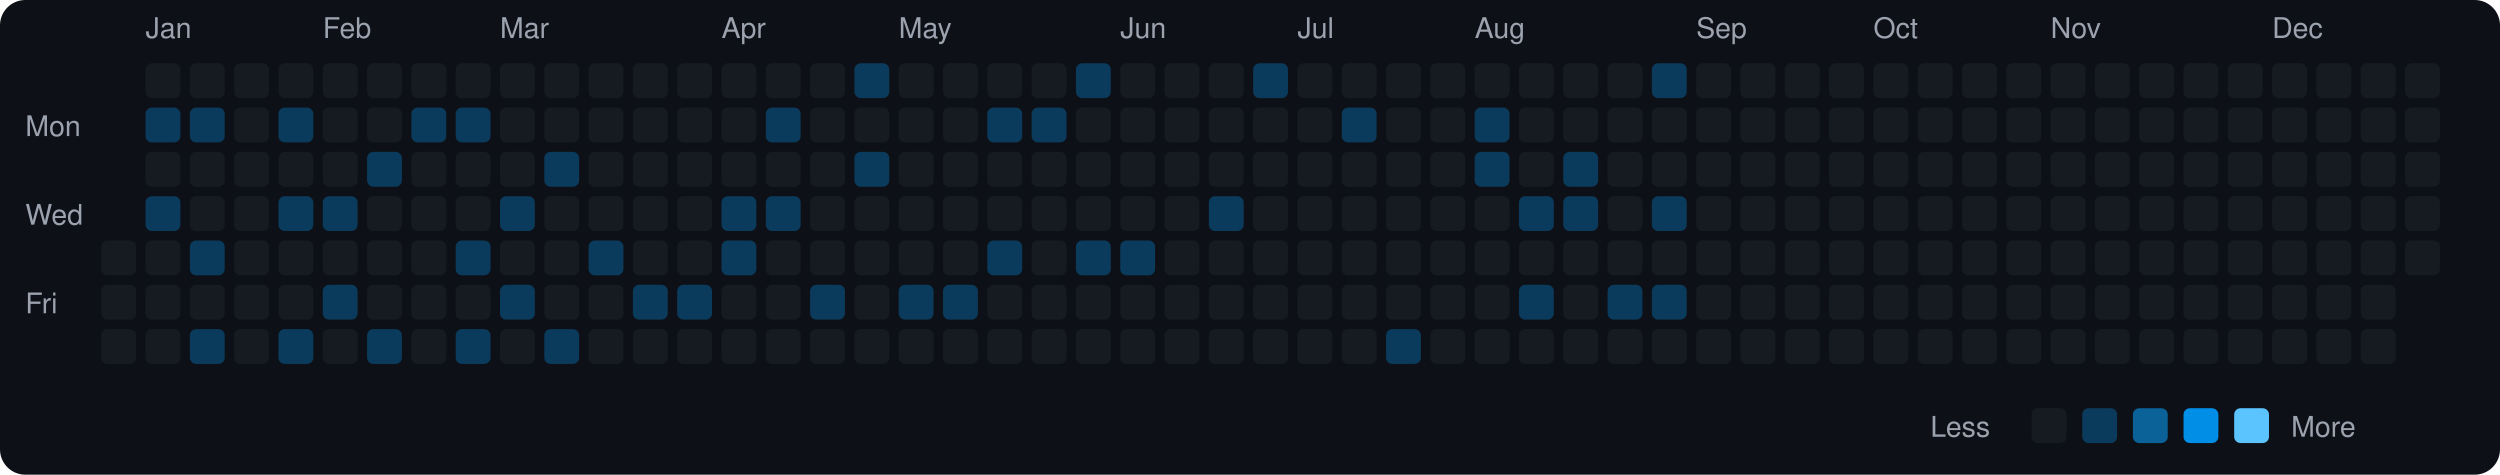
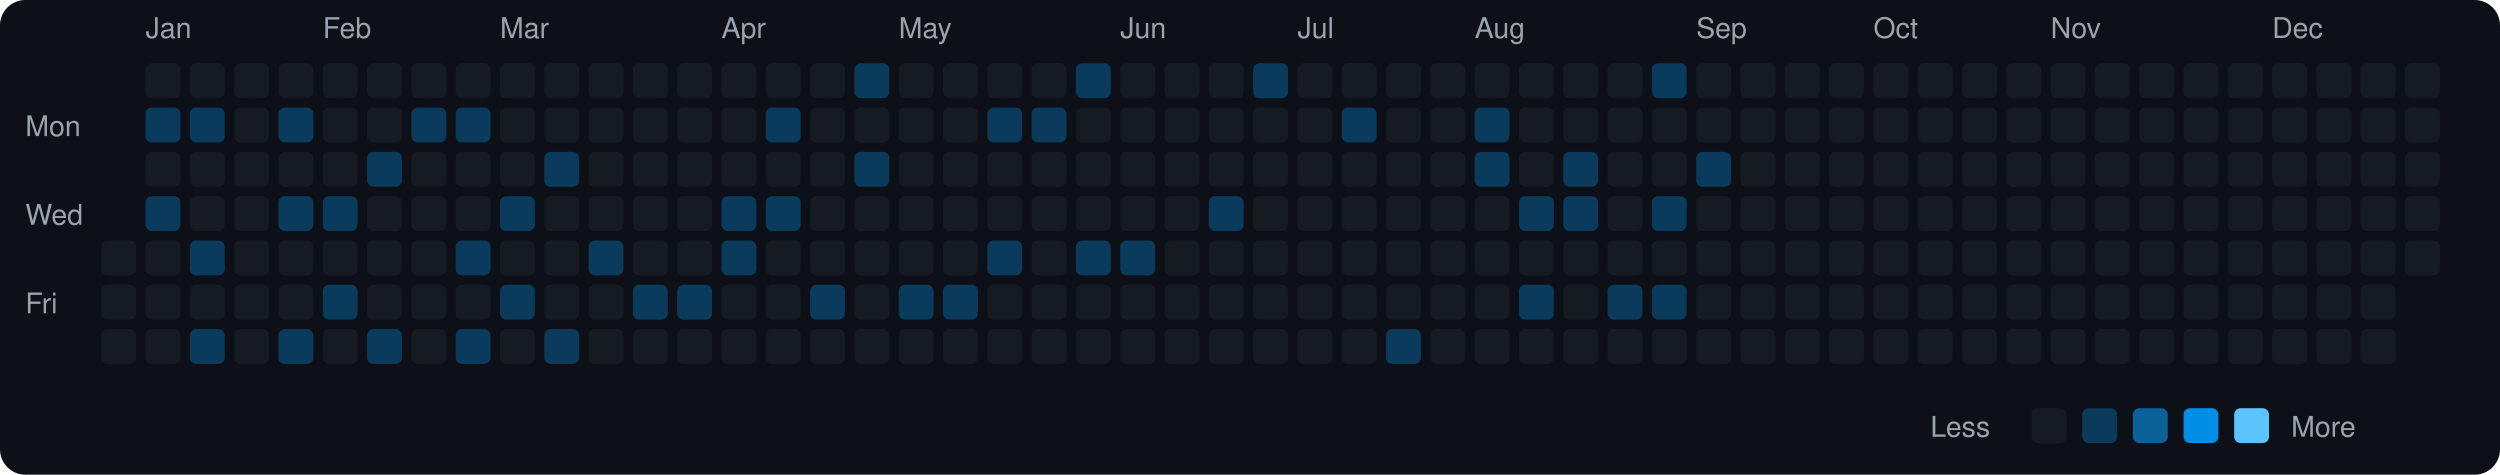
<svg xmlns="http://www.w3.org/2000/svg" viewBox="0 0 790 150" width="790" height="150">
  <rect width="790" height="150" fill="#0d1117" rx="8" ry="8" />
  <text x="8" y="43" fill="#9ca3af" font-size="9" font-family="-apple-system, BlinkMacSystemFont, 'Segoe UI', Helvetica, Arial, sans-serif">Mon</text>
  <text x="8" y="71" fill="#9ca3af" font-size="9" font-family="-apple-system, BlinkMacSystemFont, 'Segoe UI', Helvetica, Arial, sans-serif">Wed</text>
  <text x="8" y="99" fill="#9ca3af" font-size="9" font-family="-apple-system, BlinkMacSystemFont, 'Segoe UI', Helvetica, Arial, sans-serif">Fri</text>
  <rect x="32" y="76" width="11" height="11" rx="2" ry="2" fill="#161b22">
    </rect>
  <rect x="32" y="90" width="11" height="11" rx="2" ry="2" fill="#161b22">
    </rect>
  <rect x="32" y="104" width="11" height="11" rx="2" ry="2" fill="#161b22">
    </rect>
  <text x="46" y="12" fill="#9ca3af" font-size="9" font-family="-apple-system, BlinkMacSystemFont, 'Segoe UI', Helvetica, Arial, sans-serif">Jan</text>
  <rect x="46" y="20" width="11" height="11" rx="2" ry="2" fill="#161b22">
    </rect>
  <rect x="46" y="34" width="11" height="11" rx="2" ry="2" fill="#0b3b5c">
    </rect>
  <rect x="46" y="48" width="11" height="11" rx="2" ry="2" fill="#161b22">
    </rect>
  <rect x="46" y="62" width="11" height="11" rx="2" ry="2" fill="#0b3b5c">
    </rect>
  <rect x="46" y="76" width="11" height="11" rx="2" ry="2" fill="#161b22">
    </rect>
  <rect x="46" y="90" width="11" height="11" rx="2" ry="2" fill="#161b22">
    </rect>
  <rect x="46" y="104" width="11" height="11" rx="2" ry="2" fill="#161b22">
    </rect>
  <rect x="60" y="20" width="11" height="11" rx="2" ry="2" fill="#161b22">
    </rect>
  <rect x="60" y="34" width="11" height="11" rx="2" ry="2" fill="#0b3b5c">
    </rect>
  <rect x="60" y="48" width="11" height="11" rx="2" ry="2" fill="#161b22">
    </rect>
  <rect x="60" y="62" width="11" height="11" rx="2" ry="2" fill="#161b22">
    </rect>
  <rect x="60" y="76" width="11" height="11" rx="2" ry="2" fill="#0b3b5c">
    </rect>
  <rect x="60" y="90" width="11" height="11" rx="2" ry="2" fill="#161b22">
    </rect>
  <rect x="60" y="104" width="11" height="11" rx="2" ry="2" fill="#0b3b5c">
    </rect>
  <rect x="74" y="20" width="11" height="11" rx="2" ry="2" fill="#161b22">
    </rect>
  <rect x="74" y="34" width="11" height="11" rx="2" ry="2" fill="#161b22">
    </rect>
  <rect x="74" y="48" width="11" height="11" rx="2" ry="2" fill="#161b22">
    </rect>
  <rect x="74" y="62" width="11" height="11" rx="2" ry="2" fill="#161b22">
    </rect>
  <rect x="74" y="76" width="11" height="11" rx="2" ry="2" fill="#161b22">
    </rect>
  <rect x="74" y="90" width="11" height="11" rx="2" ry="2" fill="#161b22">
    </rect>
  <rect x="74" y="104" width="11" height="11" rx="2" ry="2" fill="#161b22">
    </rect>
  <rect x="88" y="20" width="11" height="11" rx="2" ry="2" fill="#161b22">
    </rect>
  <rect x="88" y="34" width="11" height="11" rx="2" ry="2" fill="#0b3b5c">
    </rect>
  <rect x="88" y="48" width="11" height="11" rx="2" ry="2" fill="#161b22">
    </rect>
  <rect x="88" y="62" width="11" height="11" rx="2" ry="2" fill="#0b3b5c">
    </rect>
  <rect x="88" y="76" width="11" height="11" rx="2" ry="2" fill="#161b22">
    </rect>
  <rect x="88" y="90" width="11" height="11" rx="2" ry="2" fill="#161b22">
    </rect>
  <rect x="88" y="104" width="11" height="11" rx="2" ry="2" fill="#0b3b5c">
    </rect>
  <text x="102" y="12" fill="#9ca3af" font-size="9" font-family="-apple-system, BlinkMacSystemFont, 'Segoe UI', Helvetica, Arial, sans-serif">Feb</text>
  <rect x="102" y="20" width="11" height="11" rx="2" ry="2" fill="#161b22">
    </rect>
  <rect x="102" y="34" width="11" height="11" rx="2" ry="2" fill="#161b22">
    </rect>
  <rect x="102" y="48" width="11" height="11" rx="2" ry="2" fill="#161b22">
    </rect>
  <rect x="102" y="62" width="11" height="11" rx="2" ry="2" fill="#0b3b5c">
    </rect>
  <rect x="102" y="76" width="11" height="11" rx="2" ry="2" fill="#161b22">
    </rect>
  <rect x="102" y="90" width="11" height="11" rx="2" ry="2" fill="#0b3b5c">
    </rect>
  <rect x="102" y="104" width="11" height="11" rx="2" ry="2" fill="#161b22">
    </rect>
  <rect x="116" y="20" width="11" height="11" rx="2" ry="2" fill="#161b22">
    </rect>
  <rect x="116" y="34" width="11" height="11" rx="2" ry="2" fill="#161b22">
    </rect>
  <rect x="116" y="48" width="11" height="11" rx="2" ry="2" fill="#0b3b5c">
    </rect>
  <rect x="116" y="62" width="11" height="11" rx="2" ry="2" fill="#161b22">
    </rect>
  <rect x="116" y="76" width="11" height="11" rx="2" ry="2" fill="#161b22">
    </rect>
  <rect x="116" y="90" width="11" height="11" rx="2" ry="2" fill="#161b22">
    </rect>
  <rect x="116" y="104" width="11" height="11" rx="2" ry="2" fill="#0b3b5c">
    </rect>
  <rect x="130" y="20" width="11" height="11" rx="2" ry="2" fill="#161b22">
    </rect>
  <rect x="130" y="34" width="11" height="11" rx="2" ry="2" fill="#0b3b5c">
    </rect>
  <rect x="130" y="48" width="11" height="11" rx="2" ry="2" fill="#161b22">
    </rect>
  <rect x="130" y="62" width="11" height="11" rx="2" ry="2" fill="#161b22">
    </rect>
  <rect x="130" y="76" width="11" height="11" rx="2" ry="2" fill="#161b22">
    </rect>
  <rect x="130" y="90" width="11" height="11" rx="2" ry="2" fill="#161b22">
    </rect>
  <rect x="130" y="104" width="11" height="11" rx="2" ry="2" fill="#161b22">
    </rect>
  <rect x="144" y="20" width="11" height="11" rx="2" ry="2" fill="#161b22">
    </rect>
  <rect x="144" y="34" width="11" height="11" rx="2" ry="2" fill="#0b3b5c">
    </rect>
  <rect x="144" y="48" width="11" height="11" rx="2" ry="2" fill="#161b22">
    </rect>
  <rect x="144" y="62" width="11" height="11" rx="2" ry="2" fill="#161b22">
    </rect>
  <rect x="144" y="76" width="11" height="11" rx="2" ry="2" fill="#0b3b5c">
    </rect>
  <rect x="144" y="90" width="11" height="11" rx="2" ry="2" fill="#161b22">
    </rect>
  <rect x="144" y="104" width="11" height="11" rx="2" ry="2" fill="#0b3b5c">
    </rect>
  <text x="158" y="12" fill="#9ca3af" font-size="9" font-family="-apple-system, BlinkMacSystemFont, 'Segoe UI', Helvetica, Arial, sans-serif">Mar</text>
  <rect x="158" y="20" width="11" height="11" rx="2" ry="2" fill="#161b22">
    </rect>
  <rect x="158" y="34" width="11" height="11" rx="2" ry="2" fill="#161b22">
    </rect>
  <rect x="158" y="48" width="11" height="11" rx="2" ry="2" fill="#161b22">
    </rect>
  <rect x="158" y="62" width="11" height="11" rx="2" ry="2" fill="#0b3b5c">
    </rect>
  <rect x="158" y="76" width="11" height="11" rx="2" ry="2" fill="#161b22">
    </rect>
  <rect x="158" y="90" width="11" height="11" rx="2" ry="2" fill="#0b3b5c">
    </rect>
  <rect x="158" y="104" width="11" height="11" rx="2" ry="2" fill="#161b22">
    </rect>
  <rect x="172" y="20" width="11" height="11" rx="2" ry="2" fill="#161b22">
    </rect>
  <rect x="172" y="34" width="11" height="11" rx="2" ry="2" fill="#161b22">
    </rect>
  <rect x="172" y="48" width="11" height="11" rx="2" ry="2" fill="#0b3b5c">
    </rect>
  <rect x="172" y="62" width="11" height="11" rx="2" ry="2" fill="#161b22">
    </rect>
  <rect x="172" y="76" width="11" height="11" rx="2" ry="2" fill="#161b22">
    </rect>
  <rect x="172" y="90" width="11" height="11" rx="2" ry="2" fill="#161b22">
    </rect>
  <rect x="172" y="104" width="11" height="11" rx="2" ry="2" fill="#0b3b5c">
    </rect>
  <rect x="186" y="20" width="11" height="11" rx="2" ry="2" fill="#161b22">
    </rect>
  <rect x="186" y="34" width="11" height="11" rx="2" ry="2" fill="#161b22">
    </rect>
  <rect x="186" y="48" width="11" height="11" rx="2" ry="2" fill="#161b22">
    </rect>
  <rect x="186" y="62" width="11" height="11" rx="2" ry="2" fill="#161b22">
    </rect>
  <rect x="186" y="76" width="11" height="11" rx="2" ry="2" fill="#0b3b5c">
    </rect>
  <rect x="186" y="90" width="11" height="11" rx="2" ry="2" fill="#161b22">
    </rect>
  <rect x="186" y="104" width="11" height="11" rx="2" ry="2" fill="#161b22">
    </rect>
  <rect x="200" y="20" width="11" height="11" rx="2" ry="2" fill="#161b22">
    </rect>
  <rect x="200" y="34" width="11" height="11" rx="2" ry="2" fill="#161b22">
    </rect>
  <rect x="200" y="48" width="11" height="11" rx="2" ry="2" fill="#161b22">
    </rect>
  <rect x="200" y="62" width="11" height="11" rx="2" ry="2" fill="#161b22">
    </rect>
  <rect x="200" y="76" width="11" height="11" rx="2" ry="2" fill="#161b22">
    </rect>
  <rect x="200" y="90" width="11" height="11" rx="2" ry="2" fill="#0b3b5c">
    </rect>
  <rect x="200" y="104" width="11" height="11" rx="2" ry="2" fill="#161b22">
    </rect>
  <rect x="214" y="20" width="11" height="11" rx="2" ry="2" fill="#161b22">
    </rect>
  <rect x="214" y="34" width="11" height="11" rx="2" ry="2" fill="#161b22">
    </rect>
  <rect x="214" y="48" width="11" height="11" rx="2" ry="2" fill="#161b22">
    </rect>
  <rect x="214" y="62" width="11" height="11" rx="2" ry="2" fill="#161b22">
    </rect>
  <rect x="214" y="76" width="11" height="11" rx="2" ry="2" fill="#161b22">
    </rect>
  <rect x="214" y="90" width="11" height="11" rx="2" ry="2" fill="#0b3b5c">
    </rect>
  <rect x="214" y="104" width="11" height="11" rx="2" ry="2" fill="#161b22">
    </rect>
  <text x="228" y="12" fill="#9ca3af" font-size="9" font-family="-apple-system, BlinkMacSystemFont, 'Segoe UI', Helvetica, Arial, sans-serif">Apr</text>
  <rect x="228" y="20" width="11" height="11" rx="2" ry="2" fill="#161b22">
    </rect>
  <rect x="228" y="34" width="11" height="11" rx="2" ry="2" fill="#161b22">
    </rect>
  <rect x="228" y="48" width="11" height="11" rx="2" ry="2" fill="#161b22">
    </rect>
  <rect x="228" y="62" width="11" height="11" rx="2" ry="2" fill="#0b3b5c">
    </rect>
  <rect x="228" y="76" width="11" height="11" rx="2" ry="2" fill="#0b3b5c">
    </rect>
  <rect x="228" y="90" width="11" height="11" rx="2" ry="2" fill="#161b22">
    </rect>
  <rect x="228" y="104" width="11" height="11" rx="2" ry="2" fill="#161b22">
    </rect>
  <rect x="242" y="20" width="11" height="11" rx="2" ry="2" fill="#161b22">
    </rect>
  <rect x="242" y="34" width="11" height="11" rx="2" ry="2" fill="#0b3b5c">
    </rect>
  <rect x="242" y="48" width="11" height="11" rx="2" ry="2" fill="#161b22">
    </rect>
  <rect x="242" y="62" width="11" height="11" rx="2" ry="2" fill="#0b3b5c">
    </rect>
  <rect x="242" y="76" width="11" height="11" rx="2" ry="2" fill="#161b22">
    </rect>
  <rect x="242" y="90" width="11" height="11" rx="2" ry="2" fill="#161b22">
    </rect>
  <rect x="242" y="104" width="11" height="11" rx="2" ry="2" fill="#161b22">
    </rect>
  <rect x="256" y="20" width="11" height="11" rx="2" ry="2" fill="#161b22">
    </rect>
  <rect x="256" y="34" width="11" height="11" rx="2" ry="2" fill="#161b22">
    </rect>
  <rect x="256" y="48" width="11" height="11" rx="2" ry="2" fill="#161b22">
    </rect>
  <rect x="256" y="62" width="11" height="11" rx="2" ry="2" fill="#161b22">
    </rect>
  <rect x="256" y="76" width="11" height="11" rx="2" ry="2" fill="#161b22">
    </rect>
  <rect x="256" y="90" width="11" height="11" rx="2" ry="2" fill="#0b3b5c">
    </rect>
  <rect x="256" y="104" width="11" height="11" rx="2" ry="2" fill="#161b22">
    </rect>
  <rect x="270" y="20" width="11" height="11" rx="2" ry="2" fill="#0b3b5c">
    </rect>
  <rect x="270" y="34" width="11" height="11" rx="2" ry="2" fill="#161b22">
    </rect>
  <rect x="270" y="48" width="11" height="11" rx="2" ry="2" fill="#0b3b5c">
    </rect>
  <rect x="270" y="62" width="11" height="11" rx="2" ry="2" fill="#161b22">
    </rect>
  <rect x="270" y="76" width="11" height="11" rx="2" ry="2" fill="#161b22">
    </rect>
  <rect x="270" y="90" width="11" height="11" rx="2" ry="2" fill="#161b22">
    </rect>
  <rect x="270" y="104" width="11" height="11" rx="2" ry="2" fill="#161b22">
    </rect>
  <text x="284" y="12" fill="#9ca3af" font-size="9" font-family="-apple-system, BlinkMacSystemFont, 'Segoe UI', Helvetica, Arial, sans-serif">May</text>
  <rect x="284" y="20" width="11" height="11" rx="2" ry="2" fill="#161b22">
    </rect>
  <rect x="284" y="34" width="11" height="11" rx="2" ry="2" fill="#161b22">
    </rect>
  <rect x="284" y="48" width="11" height="11" rx="2" ry="2" fill="#161b22">
    </rect>
  <rect x="284" y="62" width="11" height="11" rx="2" ry="2" fill="#161b22">
    </rect>
  <rect x="284" y="76" width="11" height="11" rx="2" ry="2" fill="#161b22">
    </rect>
  <rect x="284" y="90" width="11" height="11" rx="2" ry="2" fill="#0b3b5c">
    </rect>
  <rect x="284" y="104" width="11" height="11" rx="2" ry="2" fill="#161b22">
    </rect>
  <rect x="298" y="20" width="11" height="11" rx="2" ry="2" fill="#161b22">
    </rect>
  <rect x="298" y="34" width="11" height="11" rx="2" ry="2" fill="#161b22">
    </rect>
  <rect x="298" y="48" width="11" height="11" rx="2" ry="2" fill="#161b22">
    </rect>
  <rect x="298" y="62" width="11" height="11" rx="2" ry="2" fill="#161b22">
    </rect>
  <rect x="298" y="76" width="11" height="11" rx="2" ry="2" fill="#161b22">
    </rect>
  <rect x="298" y="90" width="11" height="11" rx="2" ry="2" fill="#0b3b5c">
    </rect>
  <rect x="298" y="104" width="11" height="11" rx="2" ry="2" fill="#161b22">
    </rect>
  <rect x="312" y="20" width="11" height="11" rx="2" ry="2" fill="#161b22">
    </rect>
  <rect x="312" y="34" width="11" height="11" rx="2" ry="2" fill="#0b3b5c">
    </rect>
  <rect x="312" y="48" width="11" height="11" rx="2" ry="2" fill="#161b22">
    </rect>
  <rect x="312" y="62" width="11" height="11" rx="2" ry="2" fill="#161b22">
    </rect>
  <rect x="312" y="76" width="11" height="11" rx="2" ry="2" fill="#0b3b5c">
    </rect>
  <rect x="312" y="90" width="11" height="11" rx="2" ry="2" fill="#161b22">
    </rect>
  <rect x="312" y="104" width="11" height="11" rx="2" ry="2" fill="#161b22">
    </rect>
  <rect x="326" y="20" width="11" height="11" rx="2" ry="2" fill="#161b22">
    </rect>
  <rect x="326" y="34" width="11" height="11" rx="2" ry="2" fill="#0b3b5c">
    </rect>
  <rect x="326" y="48" width="11" height="11" rx="2" ry="2" fill="#161b22">
    </rect>
  <rect x="326" y="62" width="11" height="11" rx="2" ry="2" fill="#161b22">
    </rect>
  <rect x="326" y="76" width="11" height="11" rx="2" ry="2" fill="#161b22">
    </rect>
  <rect x="326" y="90" width="11" height="11" rx="2" ry="2" fill="#161b22">
    </rect>
  <rect x="326" y="104" width="11" height="11" rx="2" ry="2" fill="#161b22">
    </rect>
  <rect x="340" y="20" width="11" height="11" rx="2" ry="2" fill="#0b3b5c">
    </rect>
  <rect x="340" y="34" width="11" height="11" rx="2" ry="2" fill="#161b22">
    </rect>
  <rect x="340" y="48" width="11" height="11" rx="2" ry="2" fill="#161b22">
    </rect>
  <rect x="340" y="62" width="11" height="11" rx="2" ry="2" fill="#161b22">
    </rect>
  <rect x="340" y="76" width="11" height="11" rx="2" ry="2" fill="#0b3b5c">
    </rect>
  <rect x="340" y="90" width="11" height="11" rx="2" ry="2" fill="#161b22">
    </rect>
  <rect x="340" y="104" width="11" height="11" rx="2" ry="2" fill="#161b22">
    </rect>
  <text x="354" y="12" fill="#9ca3af" font-size="9" font-family="-apple-system, BlinkMacSystemFont, 'Segoe UI', Helvetica, Arial, sans-serif">Jun</text>
  <rect x="354" y="20" width="11" height="11" rx="2" ry="2" fill="#161b22">
    </rect>
  <rect x="354" y="34" width="11" height="11" rx="2" ry="2" fill="#161b22">
    </rect>
  <rect x="354" y="48" width="11" height="11" rx="2" ry="2" fill="#161b22">
    </rect>
  <rect x="354" y="62" width="11" height="11" rx="2" ry="2" fill="#161b22">
    </rect>
  <rect x="354" y="76" width="11" height="11" rx="2" ry="2" fill="#0b3b5c">
    </rect>
  <rect x="354" y="90" width="11" height="11" rx="2" ry="2" fill="#161b22">
    </rect>
  <rect x="354" y="104" width="11" height="11" rx="2" ry="2" fill="#161b22">
    </rect>
  <rect x="368" y="20" width="11" height="11" rx="2" ry="2" fill="#161b22">
    </rect>
  <rect x="368" y="34" width="11" height="11" rx="2" ry="2" fill="#161b22">
    </rect>
  <rect x="368" y="48" width="11" height="11" rx="2" ry="2" fill="#161b22">
    </rect>
  <rect x="368" y="62" width="11" height="11" rx="2" ry="2" fill="#161b22">
    </rect>
  <rect x="368" y="76" width="11" height="11" rx="2" ry="2" fill="#161b22">
    </rect>
  <rect x="368" y="90" width="11" height="11" rx="2" ry="2" fill="#161b22">
    </rect>
  <rect x="368" y="104" width="11" height="11" rx="2" ry="2" fill="#161b22">
    </rect>
  <rect x="382" y="20" width="11" height="11" rx="2" ry="2" fill="#161b22">
    </rect>
  <rect x="382" y="34" width="11" height="11" rx="2" ry="2" fill="#161b22">
    </rect>
  <rect x="382" y="48" width="11" height="11" rx="2" ry="2" fill="#161b22">
    </rect>
  <rect x="382" y="62" width="11" height="11" rx="2" ry="2" fill="#0b3b5c">
    </rect>
  <rect x="382" y="76" width="11" height="11" rx="2" ry="2" fill="#161b22">
    </rect>
  <rect x="382" y="90" width="11" height="11" rx="2" ry="2" fill="#161b22">
    </rect>
  <rect x="382" y="104" width="11" height="11" rx="2" ry="2" fill="#161b22">
    </rect>
  <rect x="396" y="20" width="11" height="11" rx="2" ry="2" fill="#0b3b5c">
    </rect>
  <rect x="396" y="34" width="11" height="11" rx="2" ry="2" fill="#161b22">
    </rect>
  <rect x="396" y="48" width="11" height="11" rx="2" ry="2" fill="#161b22">
    </rect>
  <rect x="396" y="62" width="11" height="11" rx="2" ry="2" fill="#161b22">
    </rect>
  <rect x="396" y="76" width="11" height="11" rx="2" ry="2" fill="#161b22">
    </rect>
  <rect x="396" y="90" width="11" height="11" rx="2" ry="2" fill="#161b22">
    </rect>
  <rect x="396" y="104" width="11" height="11" rx="2" ry="2" fill="#161b22">
    </rect>
  <text x="410" y="12" fill="#9ca3af" font-size="9" font-family="-apple-system, BlinkMacSystemFont, 'Segoe UI', Helvetica, Arial, sans-serif">Jul</text>
  <rect x="410" y="20" width="11" height="11" rx="2" ry="2" fill="#161b22">
    </rect>
  <rect x="410" y="34" width="11" height="11" rx="2" ry="2" fill="#161b22">
    </rect>
  <rect x="410" y="48" width="11" height="11" rx="2" ry="2" fill="#161b22">
    </rect>
  <rect x="410" y="62" width="11" height="11" rx="2" ry="2" fill="#161b22">
    </rect>
  <rect x="410" y="76" width="11" height="11" rx="2" ry="2" fill="#161b22">
    </rect>
  <rect x="410" y="90" width="11" height="11" rx="2" ry="2" fill="#161b22">
    </rect>
  <rect x="410" y="104" width="11" height="11" rx="2" ry="2" fill="#161b22">
    </rect>
  <rect x="424" y="20" width="11" height="11" rx="2" ry="2" fill="#161b22">
    </rect>
  <rect x="424" y="34" width="11" height="11" rx="2" ry="2" fill="#0b3b5c">
    </rect>
  <rect x="424" y="48" width="11" height="11" rx="2" ry="2" fill="#161b22">
    </rect>
  <rect x="424" y="62" width="11" height="11" rx="2" ry="2" fill="#161b22">
    </rect>
  <rect x="424" y="76" width="11" height="11" rx="2" ry="2" fill="#161b22">
    </rect>
  <rect x="424" y="90" width="11" height="11" rx="2" ry="2" fill="#161b22">
    </rect>
  <rect x="424" y="104" width="11" height="11" rx="2" ry="2" fill="#161b22">
    </rect>
  <rect x="438" y="20" width="11" height="11" rx="2" ry="2" fill="#161b22">
    </rect>
  <rect x="438" y="34" width="11" height="11" rx="2" ry="2" fill="#161b22">
    </rect>
  <rect x="438" y="48" width="11" height="11" rx="2" ry="2" fill="#161b22">
    </rect>
  <rect x="438" y="62" width="11" height="11" rx="2" ry="2" fill="#161b22">
    </rect>
  <rect x="438" y="76" width="11" height="11" rx="2" ry="2" fill="#161b22">
    </rect>
  <rect x="438" y="90" width="11" height="11" rx="2" ry="2" fill="#161b22">
    </rect>
  <rect x="438" y="104" width="11" height="11" rx="2" ry="2" fill="#0b3b5c">
    </rect>
  <rect x="452" y="20" width="11" height="11" rx="2" ry="2" fill="#161b22">
    </rect>
  <rect x="452" y="34" width="11" height="11" rx="2" ry="2" fill="#161b22">
    </rect>
  <rect x="452" y="48" width="11" height="11" rx="2" ry="2" fill="#161b22">
    </rect>
  <rect x="452" y="62" width="11" height="11" rx="2" ry="2" fill="#161b22">
    </rect>
  <rect x="452" y="76" width="11" height="11" rx="2" ry="2" fill="#161b22">
    </rect>
  <rect x="452" y="90" width="11" height="11" rx="2" ry="2" fill="#161b22">
    </rect>
  <rect x="452" y="104" width="11" height="11" rx="2" ry="2" fill="#161b22">
    </rect>
  <text x="466" y="12" fill="#9ca3af" font-size="9" font-family="-apple-system, BlinkMacSystemFont, 'Segoe UI', Helvetica, Arial, sans-serif">Aug</text>
  <rect x="466" y="20" width="11" height="11" rx="2" ry="2" fill="#161b22">
    </rect>
  <rect x="466" y="34" width="11" height="11" rx="2" ry="2" fill="#0b3b5c">
    </rect>
  <rect x="466" y="48" width="11" height="11" rx="2" ry="2" fill="#0b3b5c">
    </rect>
  <rect x="466" y="62" width="11" height="11" rx="2" ry="2" fill="#161b22">
    </rect>
  <rect x="466" y="76" width="11" height="11" rx="2" ry="2" fill="#161b22">
    </rect>
  <rect x="466" y="90" width="11" height="11" rx="2" ry="2" fill="#161b22">
    </rect>
  <rect x="466" y="104" width="11" height="11" rx="2" ry="2" fill="#161b22">
    </rect>
  <rect x="480" y="20" width="11" height="11" rx="2" ry="2" fill="#161b22">
    </rect>
  <rect x="480" y="34" width="11" height="11" rx="2" ry="2" fill="#161b22">
    </rect>
  <rect x="480" y="48" width="11" height="11" rx="2" ry="2" fill="#161b22">
    </rect>
  <rect x="480" y="62" width="11" height="11" rx="2" ry="2" fill="#0b3b5c">
    </rect>
  <rect x="480" y="76" width="11" height="11" rx="2" ry="2" fill="#161b22">
    </rect>
  <rect x="480" y="90" width="11" height="11" rx="2" ry="2" fill="#0b3b5c">
    </rect>
  <rect x="480" y="104" width="11" height="11" rx="2" ry="2" fill="#161b22">
    </rect>
  <rect x="494" y="20" width="11" height="11" rx="2" ry="2" fill="#161b22">
    </rect>
  <rect x="494" y="34" width="11" height="11" rx="2" ry="2" fill="#161b22">
    </rect>
  <rect x="494" y="48" width="11" height="11" rx="2" ry="2" fill="#0b3b5c">
    </rect>
  <rect x="494" y="62" width="11" height="11" rx="2" ry="2" fill="#0b3b5c">
    </rect>
  <rect x="494" y="76" width="11" height="11" rx="2" ry="2" fill="#161b22">
    </rect>
  <rect x="494" y="90" width="11" height="11" rx="2" ry="2" fill="#161b22">
    </rect>
  <rect x="494" y="104" width="11" height="11" rx="2" ry="2" fill="#161b22">
    </rect>
  <rect x="508" y="20" width="11" height="11" rx="2" ry="2" fill="#161b22">
    </rect>
  <rect x="508" y="34" width="11" height="11" rx="2" ry="2" fill="#161b22">
    </rect>
  <rect x="508" y="48" width="11" height="11" rx="2" ry="2" fill="#161b22">
    </rect>
  <rect x="508" y="62" width="11" height="11" rx="2" ry="2" fill="#161b22">
    </rect>
  <rect x="508" y="76" width="11" height="11" rx="2" ry="2" fill="#161b22">
    </rect>
  <rect x="508" y="90" width="11" height="11" rx="2" ry="2" fill="#0b3b5c">
    </rect>
  <rect x="508" y="104" width="11" height="11" rx="2" ry="2" fill="#161b22">
    </rect>
  <rect x="522" y="20" width="11" height="11" rx="2" ry="2" fill="#0b3b5c">
    </rect>
  <rect x="522" y="34" width="11" height="11" rx="2" ry="2" fill="#161b22">
    </rect>
  <rect x="522" y="48" width="11" height="11" rx="2" ry="2" fill="#161b22">
    </rect>
  <rect x="522" y="62" width="11" height="11" rx="2" ry="2" fill="#0b3b5c">
    </rect>
  <rect x="522" y="76" width="11" height="11" rx="2" ry="2" fill="#161b22">
    </rect>
  <rect x="522" y="90" width="11" height="11" rx="2" ry="2" fill="#0b3b5c">
    </rect>
  <rect x="522" y="104" width="11" height="11" rx="2" ry="2" fill="#161b22">
    </rect>
  <text x="536" y="12" fill="#9ca3af" font-size="9" font-family="-apple-system, BlinkMacSystemFont, 'Segoe UI', Helvetica, Arial, sans-serif">Sep</text>
  <rect x="536" y="20" width="11" height="11" rx="2" ry="2" fill="#161b22">
    </rect>
  <rect x="536" y="34" width="11" height="11" rx="2" ry="2" fill="#161b22">
    </rect>
-   <rect x="536" y="48" width="11" height="11" rx="2" ry="2" fill="#161b22">
+   <rect x="536" y="48" width="11" height="11" rx="2" ry="2" fill="#0b3b5c">
    </rect>
  <rect x="536" y="62" width="11" height="11" rx="2" ry="2" fill="#161b22">
    </rect>
  <rect x="536" y="76" width="11" height="11" rx="2" ry="2" fill="#161b22">
    </rect>
  <rect x="536" y="90" width="11" height="11" rx="2" ry="2" fill="#161b22">
    </rect>
  <rect x="536" y="104" width="11" height="11" rx="2" ry="2" fill="#161b22">
    </rect>
  <rect x="550" y="20" width="11" height="11" rx="2" ry="2" fill="#161b22">
    </rect>
  <rect x="550" y="34" width="11" height="11" rx="2" ry="2" fill="#161b22">
    </rect>
  <rect x="550" y="48" width="11" height="11" rx="2" ry="2" fill="#161b22">
    </rect>
  <rect x="550" y="62" width="11" height="11" rx="2" ry="2" fill="#161b22">
    </rect>
  <rect x="550" y="76" width="11" height="11" rx="2" ry="2" fill="#161b22">
    </rect>
  <rect x="550" y="90" width="11" height="11" rx="2" ry="2" fill="#161b22">
    </rect>
  <rect x="550" y="104" width="11" height="11" rx="2" ry="2" fill="#161b22">
    </rect>
  <rect x="564" y="20" width="11" height="11" rx="2" ry="2" fill="#161b22">
    </rect>
  <rect x="564" y="34" width="11" height="11" rx="2" ry="2" fill="#161b22">
    </rect>
  <rect x="564" y="48" width="11" height="11" rx="2" ry="2" fill="#161b22">
    </rect>
  <rect x="564" y="62" width="11" height="11" rx="2" ry="2" fill="#161b22">
    </rect>
  <rect x="564" y="76" width="11" height="11" rx="2" ry="2" fill="#161b22">
    </rect>
  <rect x="564" y="90" width="11" height="11" rx="2" ry="2" fill="#161b22">
    </rect>
  <rect x="564" y="104" width="11" height="11" rx="2" ry="2" fill="#161b22">
    </rect>
  <rect x="578" y="20" width="11" height="11" rx="2" ry="2" fill="#161b22">
    </rect>
  <rect x="578" y="34" width="11" height="11" rx="2" ry="2" fill="#161b22">
    </rect>
  <rect x="578" y="48" width="11" height="11" rx="2" ry="2" fill="#161b22">
    </rect>
  <rect x="578" y="62" width="11" height="11" rx="2" ry="2" fill="#161b22">
    </rect>
  <rect x="578" y="76" width="11" height="11" rx="2" ry="2" fill="#161b22">
    </rect>
  <rect x="578" y="90" width="11" height="11" rx="2" ry="2" fill="#161b22">
    </rect>
  <rect x="578" y="104" width="11" height="11" rx="2" ry="2" fill="#161b22">
    </rect>
  <text x="592" y="12" fill="#9ca3af" font-size="9" font-family="-apple-system, BlinkMacSystemFont, 'Segoe UI', Helvetica, Arial, sans-serif">Oct</text>
  <rect x="592" y="20" width="11" height="11" rx="2" ry="2" fill="#161b22">
    </rect>
  <rect x="592" y="34" width="11" height="11" rx="2" ry="2" fill="#161b22">
    </rect>
  <rect x="592" y="48" width="11" height="11" rx="2" ry="2" fill="#161b22">
    </rect>
  <rect x="592" y="62" width="11" height="11" rx="2" ry="2" fill="#161b22">
    </rect>
  <rect x="592" y="76" width="11" height="11" rx="2" ry="2" fill="#161b22">
    </rect>
  <rect x="592" y="90" width="11" height="11" rx="2" ry="2" fill="#161b22">
    </rect>
  <rect x="592" y="104" width="11" height="11" rx="2" ry="2" fill="#161b22">
    </rect>
  <rect x="606" y="20" width="11" height="11" rx="2" ry="2" fill="#161b22">
    </rect>
  <rect x="606" y="34" width="11" height="11" rx="2" ry="2" fill="#161b22">
    </rect>
  <rect x="606" y="48" width="11" height="11" rx="2" ry="2" fill="#161b22">
    </rect>
  <rect x="606" y="62" width="11" height="11" rx="2" ry="2" fill="#161b22">
    </rect>
  <rect x="606" y="76" width="11" height="11" rx="2" ry="2" fill="#161b22">
    </rect>
  <rect x="606" y="90" width="11" height="11" rx="2" ry="2" fill="#161b22">
    </rect>
  <rect x="606" y="104" width="11" height="11" rx="2" ry="2" fill="#161b22">
    </rect>
  <rect x="620" y="20" width="11" height="11" rx="2" ry="2" fill="#161b22">
    </rect>
  <rect x="620" y="34" width="11" height="11" rx="2" ry="2" fill="#161b22">
    </rect>
  <rect x="620" y="48" width="11" height="11" rx="2" ry="2" fill="#161b22">
    </rect>
  <rect x="620" y="62" width="11" height="11" rx="2" ry="2" fill="#161b22">
    </rect>
  <rect x="620" y="76" width="11" height="11" rx="2" ry="2" fill="#161b22">
    </rect>
  <rect x="620" y="90" width="11" height="11" rx="2" ry="2" fill="#161b22">
    </rect>
  <rect x="620" y="104" width="11" height="11" rx="2" ry="2" fill="#161b22">
    </rect>
  <rect x="634" y="20" width="11" height="11" rx="2" ry="2" fill="#161b22">
    </rect>
  <rect x="634" y="34" width="11" height="11" rx="2" ry="2" fill="#161b22">
    </rect>
  <rect x="634" y="48" width="11" height="11" rx="2" ry="2" fill="#161b22">
    </rect>
  <rect x="634" y="62" width="11" height="11" rx="2" ry="2" fill="#161b22">
    </rect>
  <rect x="634" y="76" width="11" height="11" rx="2" ry="2" fill="#161b22">
    </rect>
  <rect x="634" y="90" width="11" height="11" rx="2" ry="2" fill="#161b22">
    </rect>
  <rect x="634" y="104" width="11" height="11" rx="2" ry="2" fill="#161b22">
    </rect>
  <text x="648" y="12" fill="#9ca3af" font-size="9" font-family="-apple-system, BlinkMacSystemFont, 'Segoe UI', Helvetica, Arial, sans-serif">Nov</text>
  <rect x="648" y="20" width="11" height="11" rx="2" ry="2" fill="#161b22">
    </rect>
  <rect x="648" y="34" width="11" height="11" rx="2" ry="2" fill="#161b22">
    </rect>
  <rect x="648" y="48" width="11" height="11" rx="2" ry="2" fill="#161b22">
    </rect>
  <rect x="648" y="62" width="11" height="11" rx="2" ry="2" fill="#161b22">
    </rect>
  <rect x="648" y="76" width="11" height="11" rx="2" ry="2" fill="#161b22">
    </rect>
  <rect x="648" y="90" width="11" height="11" rx="2" ry="2" fill="#161b22">
    </rect>
  <rect x="648" y="104" width="11" height="11" rx="2" ry="2" fill="#161b22">
    </rect>
  <rect x="662" y="20" width="11" height="11" rx="2" ry="2" fill="#161b22">
    </rect>
  <rect x="662" y="34" width="11" height="11" rx="2" ry="2" fill="#161b22">
    </rect>
  <rect x="662" y="48" width="11" height="11" rx="2" ry="2" fill="#161b22">
    </rect>
  <rect x="662" y="62" width="11" height="11" rx="2" ry="2" fill="#161b22">
    </rect>
  <rect x="662" y="76" width="11" height="11" rx="2" ry="2" fill="#161b22">
    </rect>
  <rect x="662" y="90" width="11" height="11" rx="2" ry="2" fill="#161b22">
    </rect>
  <rect x="662" y="104" width="11" height="11" rx="2" ry="2" fill="#161b22">
    </rect>
  <rect x="676" y="20" width="11" height="11" rx="2" ry="2" fill="#161b22">
    </rect>
  <rect x="676" y="34" width="11" height="11" rx="2" ry="2" fill="#161b22">
    </rect>
  <rect x="676" y="48" width="11" height="11" rx="2" ry="2" fill="#161b22">
    </rect>
  <rect x="676" y="62" width="11" height="11" rx="2" ry="2" fill="#161b22">
    </rect>
  <rect x="676" y="76" width="11" height="11" rx="2" ry="2" fill="#161b22">
    </rect>
  <rect x="676" y="90" width="11" height="11" rx="2" ry="2" fill="#161b22">
    </rect>
  <rect x="676" y="104" width="11" height="11" rx="2" ry="2" fill="#161b22">
    </rect>
  <rect x="690" y="20" width="11" height="11" rx="2" ry="2" fill="#161b22">
    </rect>
  <rect x="690" y="34" width="11" height="11" rx="2" ry="2" fill="#161b22">
    </rect>
  <rect x="690" y="48" width="11" height="11" rx="2" ry="2" fill="#161b22">
    </rect>
  <rect x="690" y="62" width="11" height="11" rx="2" ry="2" fill="#161b22">
    </rect>
  <rect x="690" y="76" width="11" height="11" rx="2" ry="2" fill="#161b22">
    </rect>
  <rect x="690" y="90" width="11" height="11" rx="2" ry="2" fill="#161b22">
    </rect>
  <rect x="690" y="104" width="11" height="11" rx="2" ry="2" fill="#161b22">
    </rect>
  <rect x="704" y="20" width="11" height="11" rx="2" ry="2" fill="#161b22">
    </rect>
  <rect x="704" y="34" width="11" height="11" rx="2" ry="2" fill="#161b22">
    </rect>
  <rect x="704" y="48" width="11" height="11" rx="2" ry="2" fill="#161b22">
    </rect>
  <rect x="704" y="62" width="11" height="11" rx="2" ry="2" fill="#161b22">
    </rect>
  <rect x="704" y="76" width="11" height="11" rx="2" ry="2" fill="#161b22">
    </rect>
  <rect x="704" y="90" width="11" height="11" rx="2" ry="2" fill="#161b22">
    </rect>
  <rect x="704" y="104" width="11" height="11" rx="2" ry="2" fill="#161b22">
    </rect>
  <text x="718" y="12" fill="#9ca3af" font-size="9" font-family="-apple-system, BlinkMacSystemFont, 'Segoe UI', Helvetica, Arial, sans-serif">Dec</text>
  <rect x="718" y="20" width="11" height="11" rx="2" ry="2" fill="#161b22">
    </rect>
  <rect x="718" y="34" width="11" height="11" rx="2" ry="2" fill="#161b22">
    </rect>
  <rect x="718" y="48" width="11" height="11" rx="2" ry="2" fill="#161b22">
    </rect>
  <rect x="718" y="62" width="11" height="11" rx="2" ry="2" fill="#161b22">
    </rect>
  <rect x="718" y="76" width="11" height="11" rx="2" ry="2" fill="#161b22">
    </rect>
  <rect x="718" y="90" width="11" height="11" rx="2" ry="2" fill="#161b22">
    </rect>
  <rect x="718" y="104" width="11" height="11" rx="2" ry="2" fill="#161b22">
    </rect>
  <rect x="732" y="20" width="11" height="11" rx="2" ry="2" fill="#161b22">
    </rect>
  <rect x="732" y="34" width="11" height="11" rx="2" ry="2" fill="#161b22">
    </rect>
  <rect x="732" y="48" width="11" height="11" rx="2" ry="2" fill="#161b22">
    </rect>
  <rect x="732" y="62" width="11" height="11" rx="2" ry="2" fill="#161b22">
    </rect>
  <rect x="732" y="76" width="11" height="11" rx="2" ry="2" fill="#161b22">
    </rect>
  <rect x="732" y="90" width="11" height="11" rx="2" ry="2" fill="#161b22">
    </rect>
  <rect x="732" y="104" width="11" height="11" rx="2" ry="2" fill="#161b22">
    </rect>
  <rect x="746" y="20" width="11" height="11" rx="2" ry="2" fill="#161b22">
    </rect>
  <rect x="746" y="34" width="11" height="11" rx="2" ry="2" fill="#161b22">
    </rect>
  <rect x="746" y="48" width="11" height="11" rx="2" ry="2" fill="#161b22">
    </rect>
  <rect x="746" y="62" width="11" height="11" rx="2" ry="2" fill="#161b22">
    </rect>
  <rect x="746" y="76" width="11" height="11" rx="2" ry="2" fill="#161b22">
    </rect>
  <rect x="746" y="90" width="11" height="11" rx="2" ry="2" fill="#161b22">
    </rect>
  <rect x="746" y="104" width="11" height="11" rx="2" ry="2" fill="#161b22">
    </rect>
  <rect x="760" y="20" width="11" height="11" rx="2" ry="2" fill="#161b22">
    </rect>
  <rect x="760" y="34" width="11" height="11" rx="2" ry="2" fill="#161b22">
    </rect>
  <rect x="760" y="48" width="11" height="11" rx="2" ry="2" fill="#161b22">
    </rect>
  <rect x="760" y="62" width="11" height="11" rx="2" ry="2" fill="#161b22">
    </rect>
  <rect x="760" y="76" width="11" height="11" rx="2" ry="2" fill="#161b22">
    </rect>
  <text x="610" y="138" fill="#9ca3af" font-size="9" font-family="-apple-system, BlinkMacSystemFont, 'Segoe UI', Helvetica, Arial, sans-serif">Less</text>
  <rect x="642" y="129" width="11" height="11" rx="2" ry="2" fill="#161b22" />
  <rect x="658" y="129" width="11" height="11" rx="2" ry="2" fill="#0b3b5c" />
  <rect x="674" y="129" width="11" height="11" rx="2" ry="2" fill="#0a6299" />
  <rect x="690" y="129" width="11" height="11" rx="2" ry="2" fill="#008ee6" />
  <rect x="706" y="129" width="11" height="11" rx="2" ry="2" fill="#5bc4ff" />
  <text x="724" y="138" fill="#9ca3af" font-size="9" font-family="-apple-system, BlinkMacSystemFont, 'Segoe UI', Helvetica, Arial, sans-serif">More</text>
</svg>
